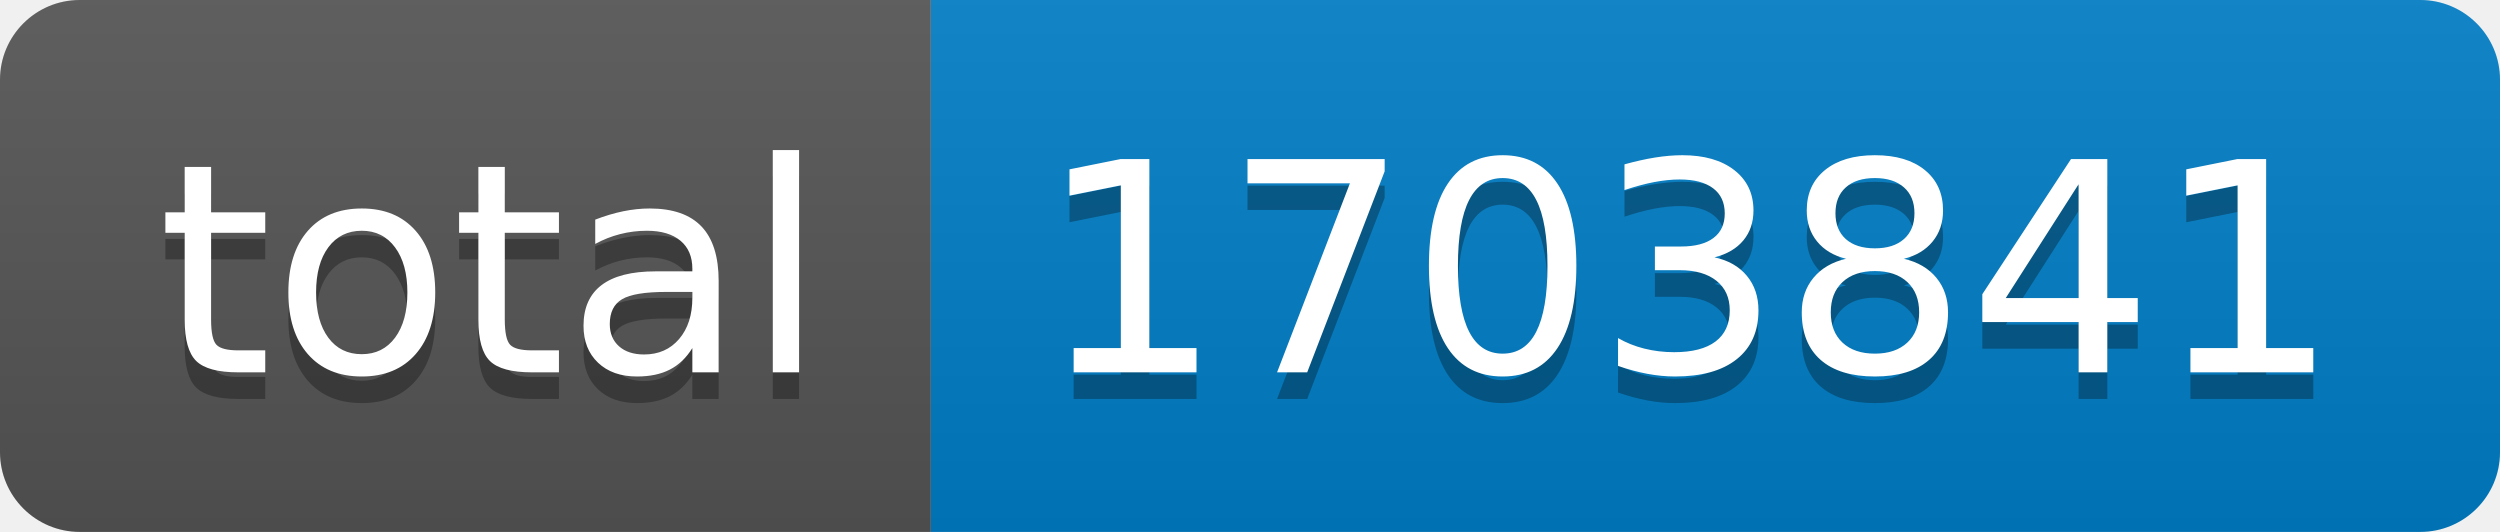
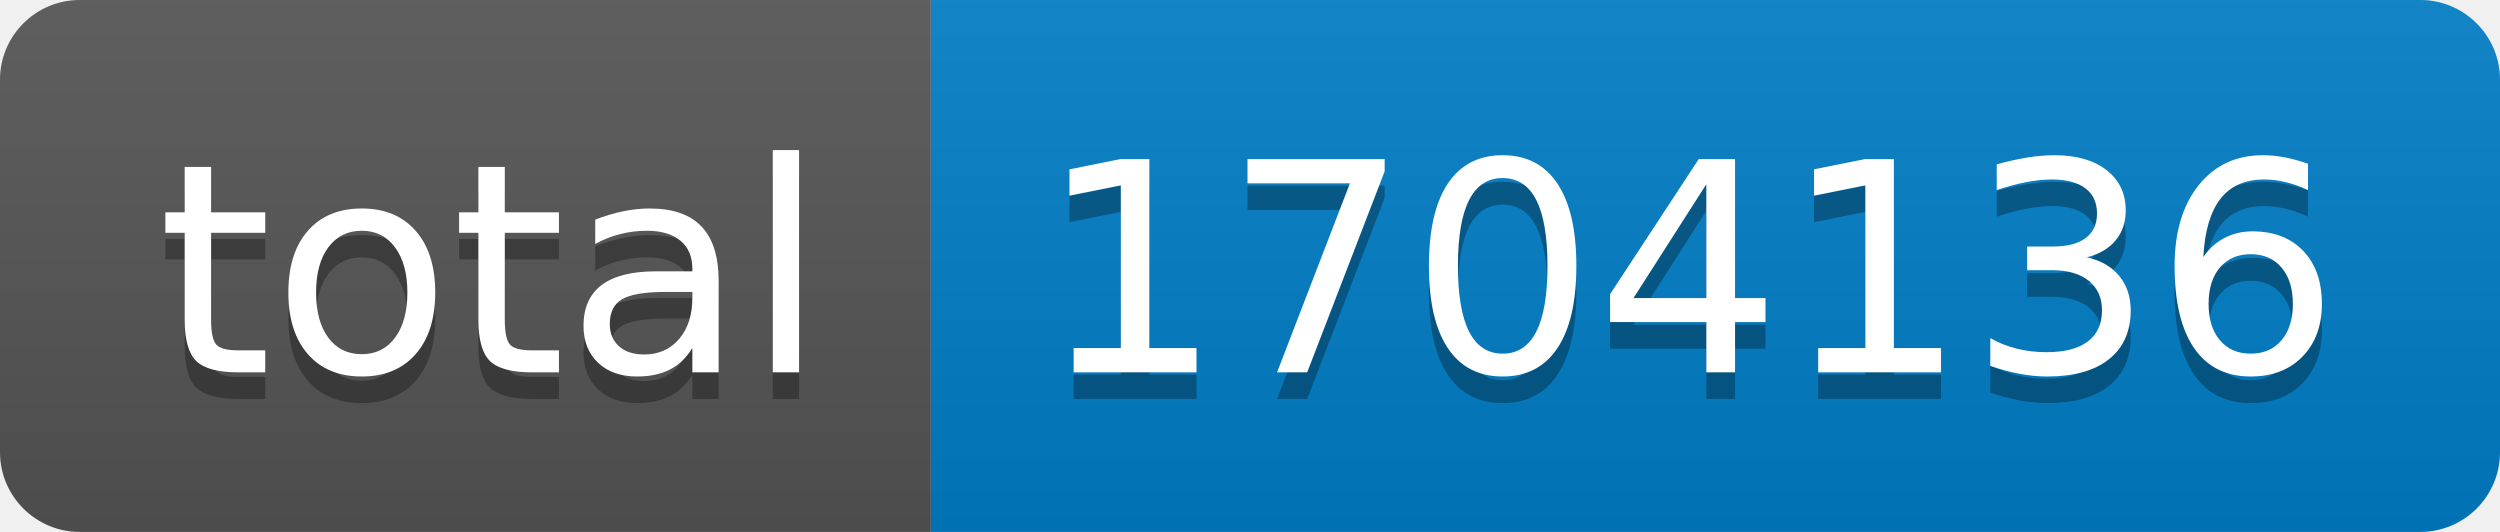
- <svg xmlns="http://www.w3.org/2000/svg" width="94" height="20" role="img" aria-label="total: 1703841">
+ <svg xmlns="http://www.w3.org/2000/svg" width="94" height="20" role="img" aria-label="total: 1704136">
  <linearGradient id="s" x2="0" y2="100%">
    <stop offset="0" stop-color="#bbb" stop-opacity=".1" />
    <stop offset="1" stop-opacity=".1" />
  </linearGradient>
  <clipPath id="r">
    <rect width="94" height="20" rx="3" fill="#fff" />
  </clipPath>
  <g clip-path="url(#r)">
    <rect width="35" height="20" fill="#555" />
    <rect x="35" width="59" height="20" fill="#007ec6" />
    <rect width="94" height="20" fill="url(#s)" />
  </g>
  <g fill="#fff" text-anchor="middle" font-family="Verdana,Geneva,DejaVu Sans,sans-serif" text-rendering="geometricPrecision" font-size="110">
    <text aria-hidden="true" x="185" y="150" fill="#010101" fill-opacity=".3" transform="scale(.1)" textLength="250">total</text>
    <text x="185" y="140" transform="scale(.1)" fill="#fff" textLength="250">total</text>
-     <text aria-hidden="true" x="635" y="150" fill="#010101" fill-opacity=".3" transform="scale(.1)" textLength="490">1703841</text>
-     <text x="635" y="140" transform="scale(.1)" fill="#fff" textLength="490">1703841</text>
+     <text aria-hidden="true" x="635" y="150" fill="#010101" fill-opacity=".3" transform="scale(.1)" textLength="490">1704136</text>
+     <text x="635" y="140" transform="scale(.1)" fill="#fff" textLength="490">1704136</text>
  </g>
</svg>
